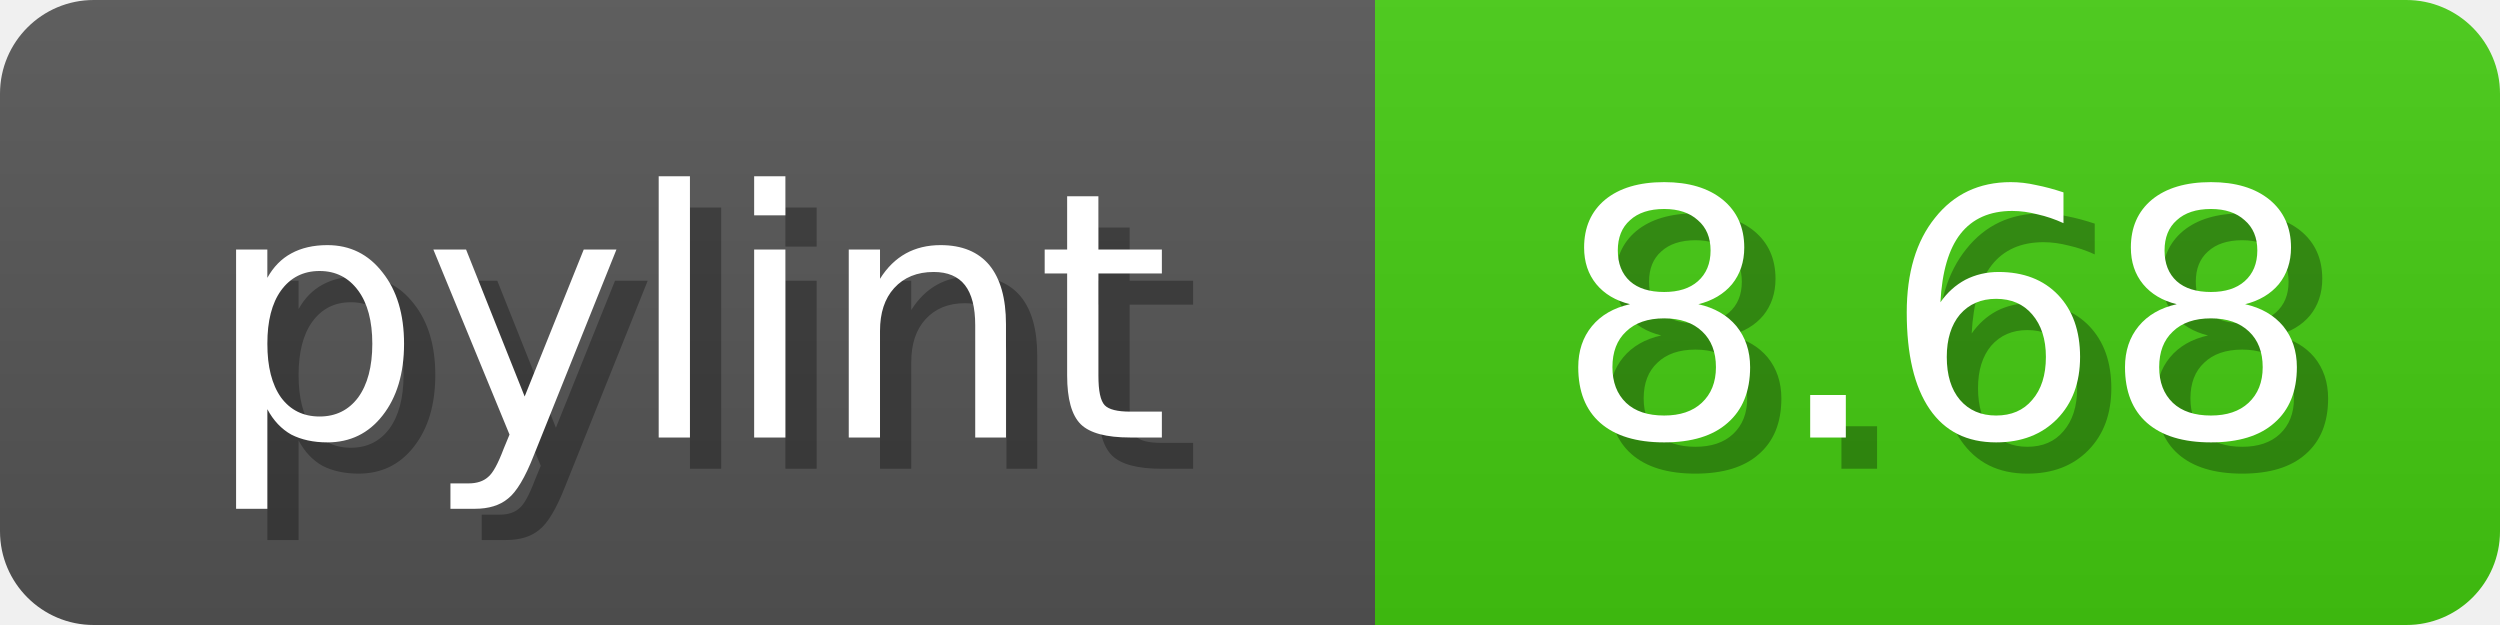
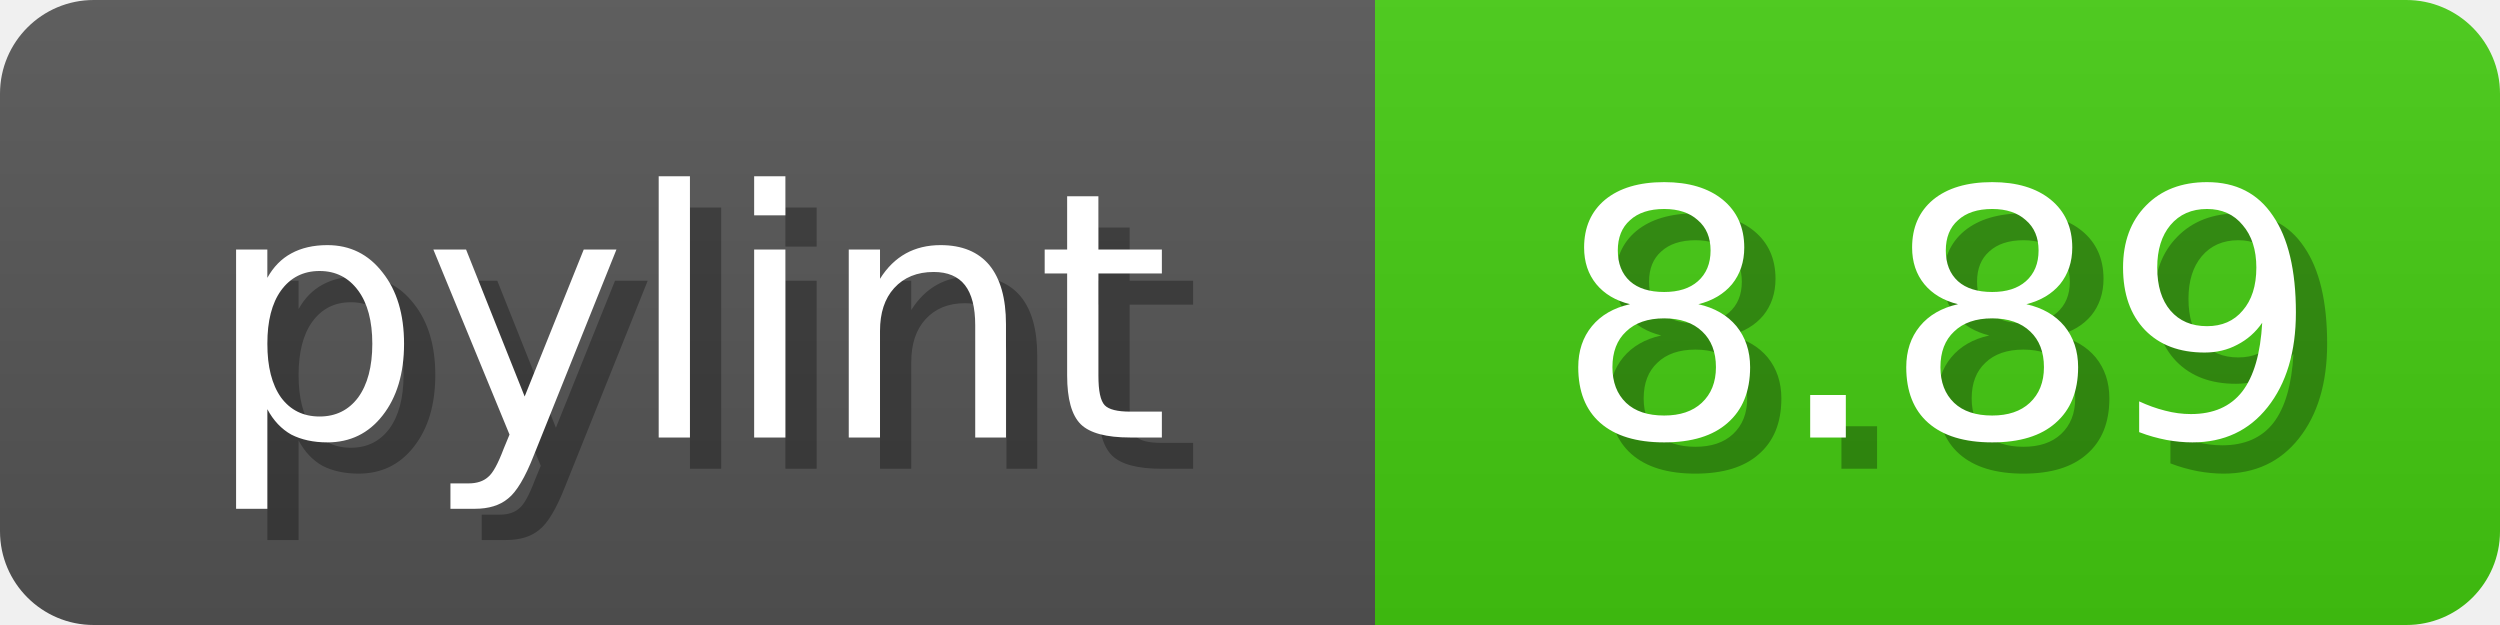
<svg xmlns="http://www.w3.org/2000/svg" width="80" height="20">
  <linearGradient id="b" x2="0" y2="100%">
    <stop offset="0" stop-color="#bbb" stop-opacity=".1" />
    <stop offset="1" stop-opacity=".1" />
  </linearGradient>
  <mask id="anybadge_1">
    <rect width="80" height="20" rx="3" fill="#fff" />
  </mask>
  <g mask="url(#anybadge_1)">
    <path fill="#555" d="M0 0h44v20H0z" />
    <path fill="#4c1" d="M44 0h36v20H44z" />
    <path fill="url(#b)" d="M0 0h80v20H0z" />
  </g>
  <g fill="#fff" text-anchor="middle" font-family="DejaVu Sans,Verdana,Geneva,sans-serif" font-size="11">
    <text x="23.0" y="15" fill="#010101" fill-opacity=".3">pylint</text>
    <text x="22.0" y="14">pylint</text>
  </g>
  <g fill="#fff" text-anchor="middle" font-family="DejaVu Sans,Verdana,Geneva,sans-serif" font-size="11">
-     <text x="63.0" y="15" fill="#010101" fill-opacity=".3">8.68</text>
-     <text x="62.0" y="14">8.68</text>
+     <text x="63.0" y="15" fill="#010101" fill-opacity=".3">8.89</text>
+     <text x="62.0" y="14">8.89</text>
  </g>
</svg>
